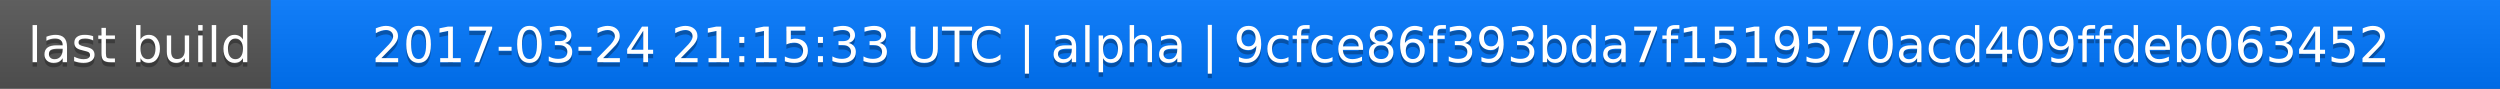
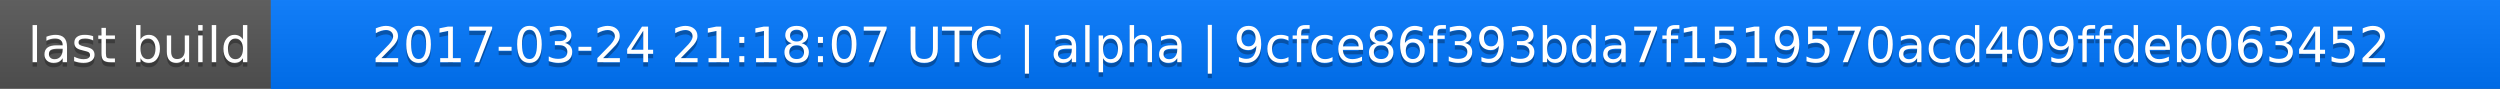
<svg xmlns="http://www.w3.org/2000/svg" width="563" height="20">
  <linearGradient id="a" x2="0" y2="100%">
    <stop offset="0" stop-color="#bbb" stop-opacity=".1" />
    <stop offset="1" stop-opacity=".1" />
  </linearGradient>
  <rect rx="0" width="563" height="20" fill="#555" />
  <rect rx="0" x="61" width="502" height="20" fill="#07f" />
  <path fill="#07f" d="M61 0h4v20h-4z" />
  <rect rx="0" width="563" height="20" fill="url(#a)" />
  <g fill="#fff" text-anchor="middle" font-family="DejaVu Sans,Verdana,Geneva,sans-serif" font-size="11">
    <text x="31.5" y="15" fill="#010101" fill-opacity=".3">last build</text>
    <text x="31.5" y="14">last build</text>
-     <text x="311" y="15" fill="#010101" fill-opacity=".3">2017-03-24 21:15:33 UTC | alpha | 9cfce86f393bda7f1519570acd409ffdeb063452</text>
-     <text x="311" y="14">2017-03-24 21:15:33 UTC | alpha | 9cfce86f393bda7f1519570acd409ffdeb063452</text>
+     <text x="311" y="15" fill="#010101" fill-opacity=".3">2017-03-24 21:18:07 UTC | alpha | 9cfce86f393bda7f1519570acd409ffdeb063452</text>
+     <text x="311" y="14">2017-03-24 21:18:07 UTC | alpha | 9cfce86f393bda7f1519570acd409ffdeb063452</text>
  </g>
</svg>
